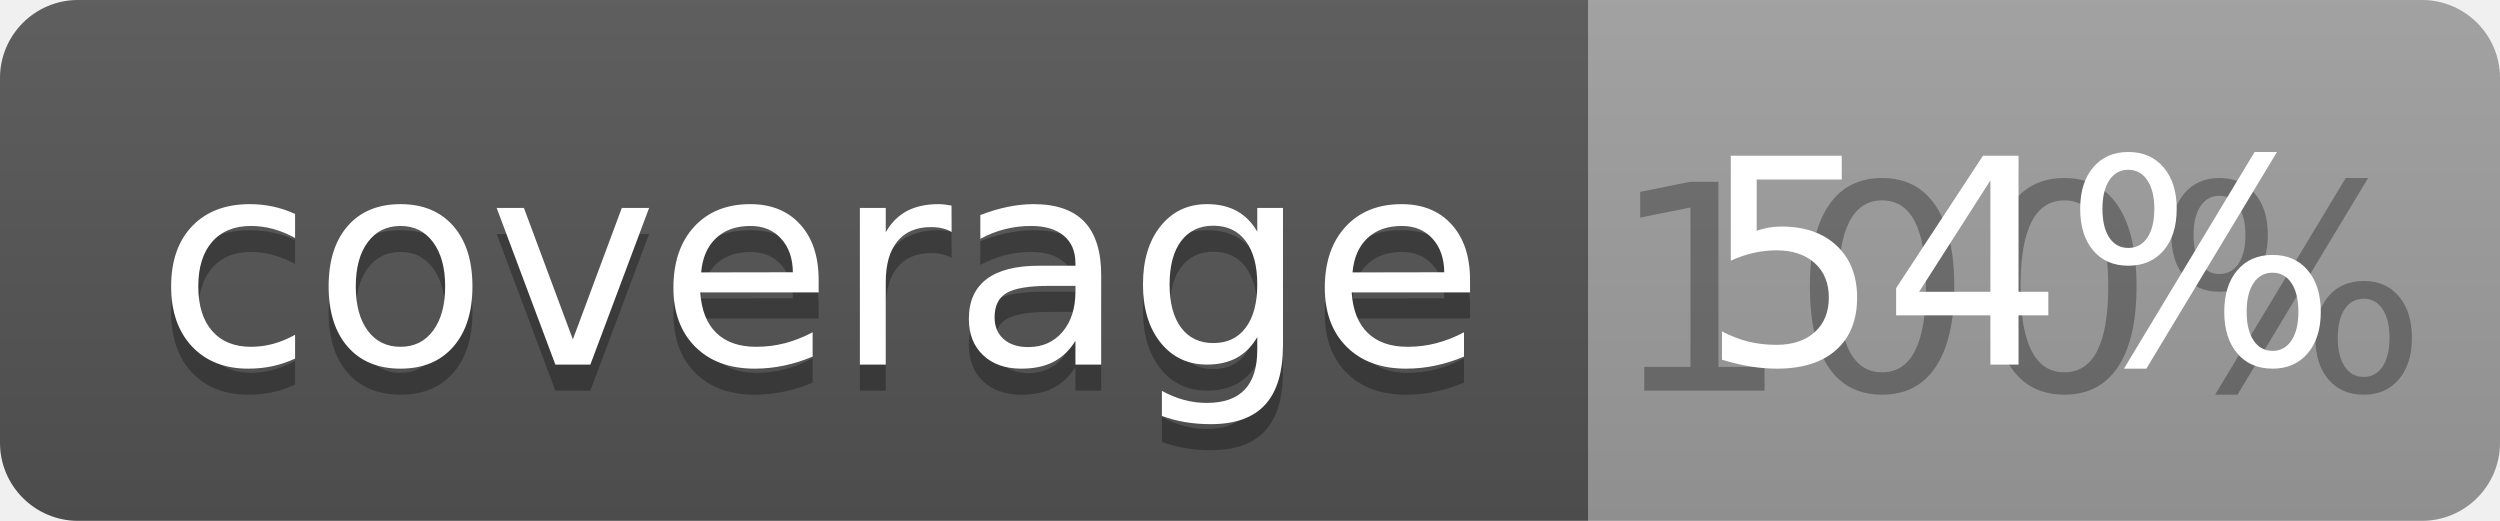
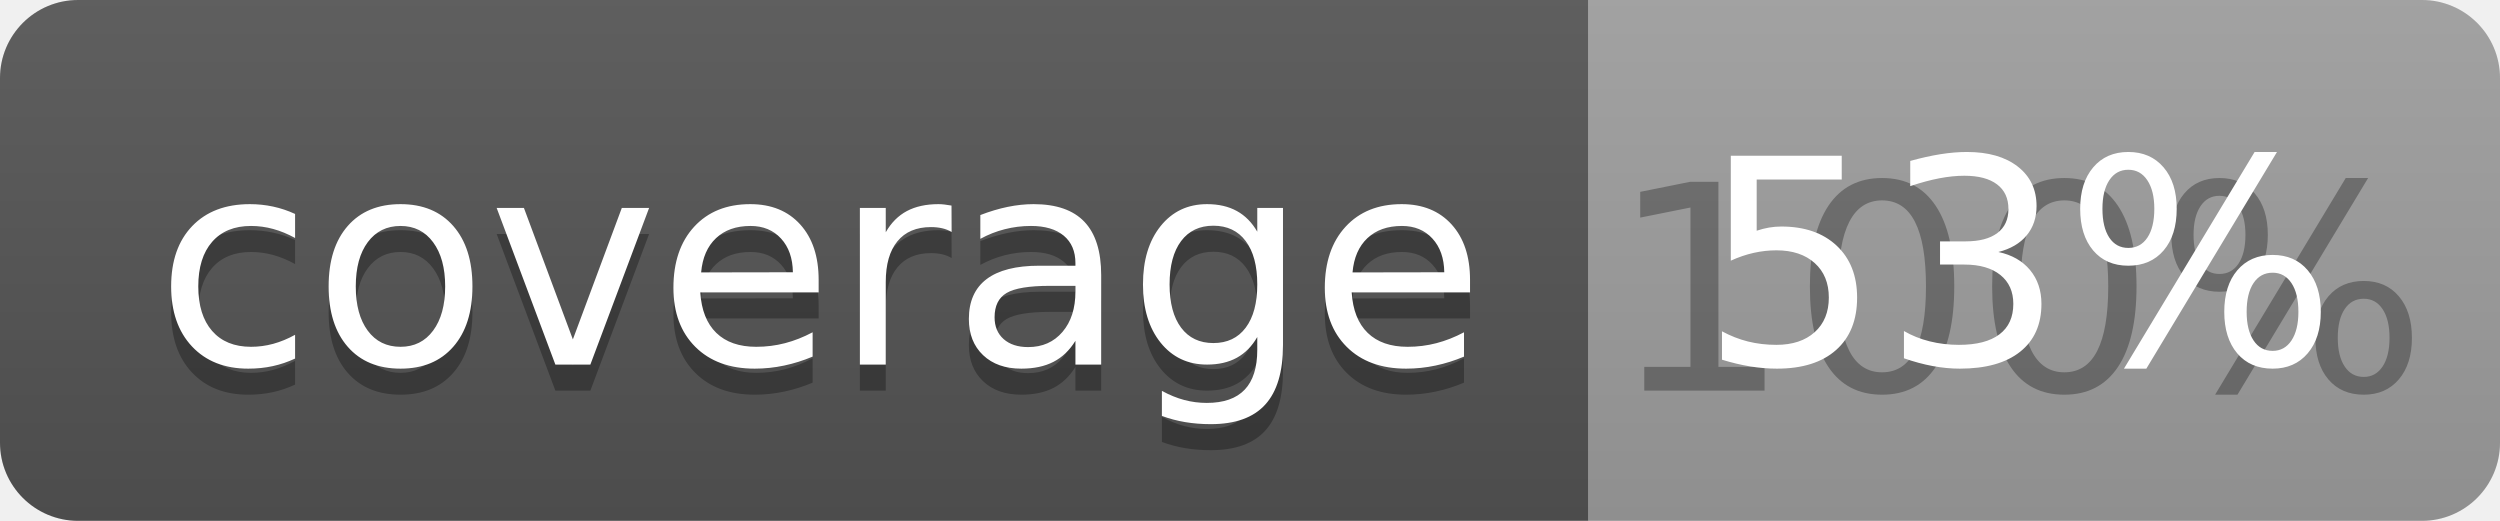
<svg xmlns="http://www.w3.org/2000/svg" width="96" height="20">
  <linearGradient id="b" x2="0" y2="100%">
    <stop offset="0" stop-color="#bbb" stop-opacity=".1" />
    <stop offset="1" stop-opacity=".1" />
  </linearGradient>
  <clipPath id="a">
    <rect width="96" height="20" rx="3" fill="#fff" />
  </clipPath>
  <g clip-path="url(#a)">
    <path fill="#555" d="M0 0h61v20H0z" />
    <path fill="#9F9F9F" d="M61 0h35v20H61z" />
    <path fill="url(#b)" d="M0 0h96v20H0z" />
  </g>
  <g fill="#fff" text-anchor="middle" font-family="DejaVu Sans,Verdana,Geneva,sans-serif" font-size="110">
    <text x="315" y="150" fill="#010101" fill-opacity=".3" transform="scale(.1)" textLength="510">coverage</text>
    <text x="315" y="140" transform="scale(.1)" textLength="510">coverage</text>
    <text x="775" y="150" fill="#010101" fill-opacity=".3" transform="scale(.1)" textLength="250">100%</text>
-     <text x="775" y="140" transform="scale(.1)" textLength="250">54%</text>
+     <text x="775" y="140" transform="scale(.1)" textLength="250">53%</text>
  </g>
</svg>
